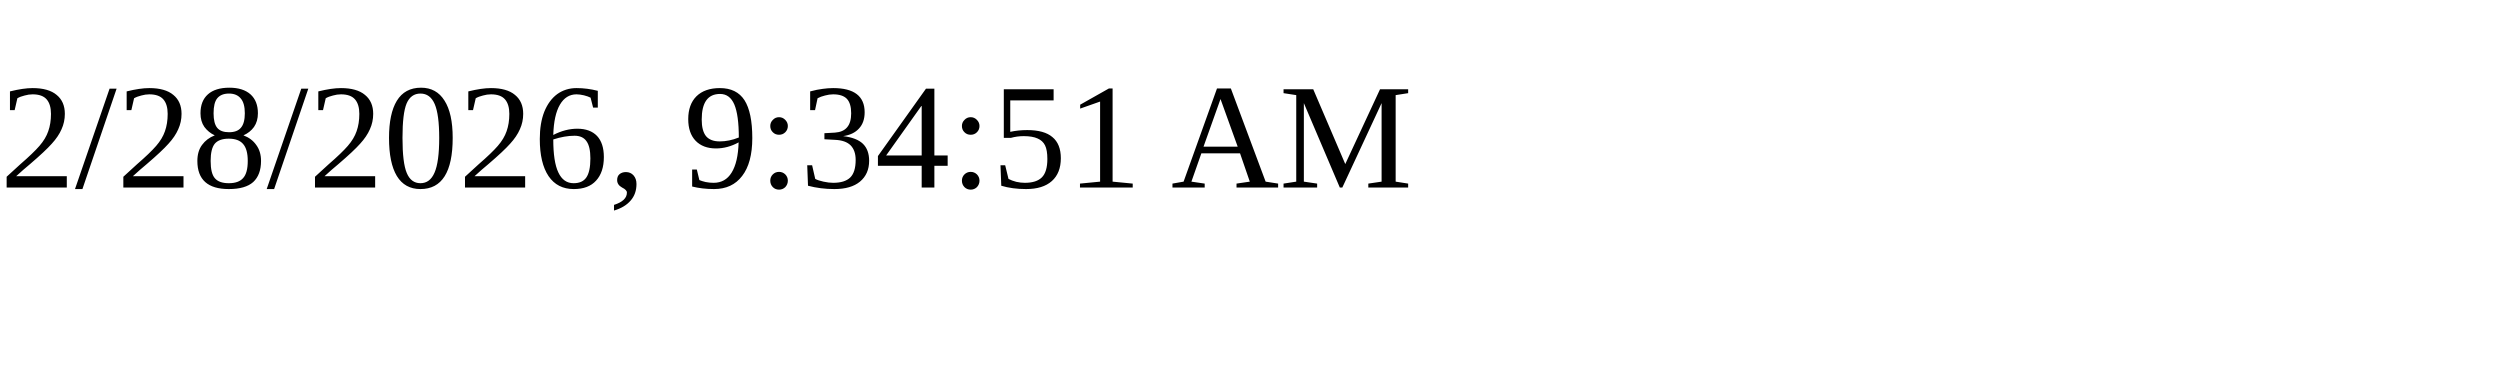
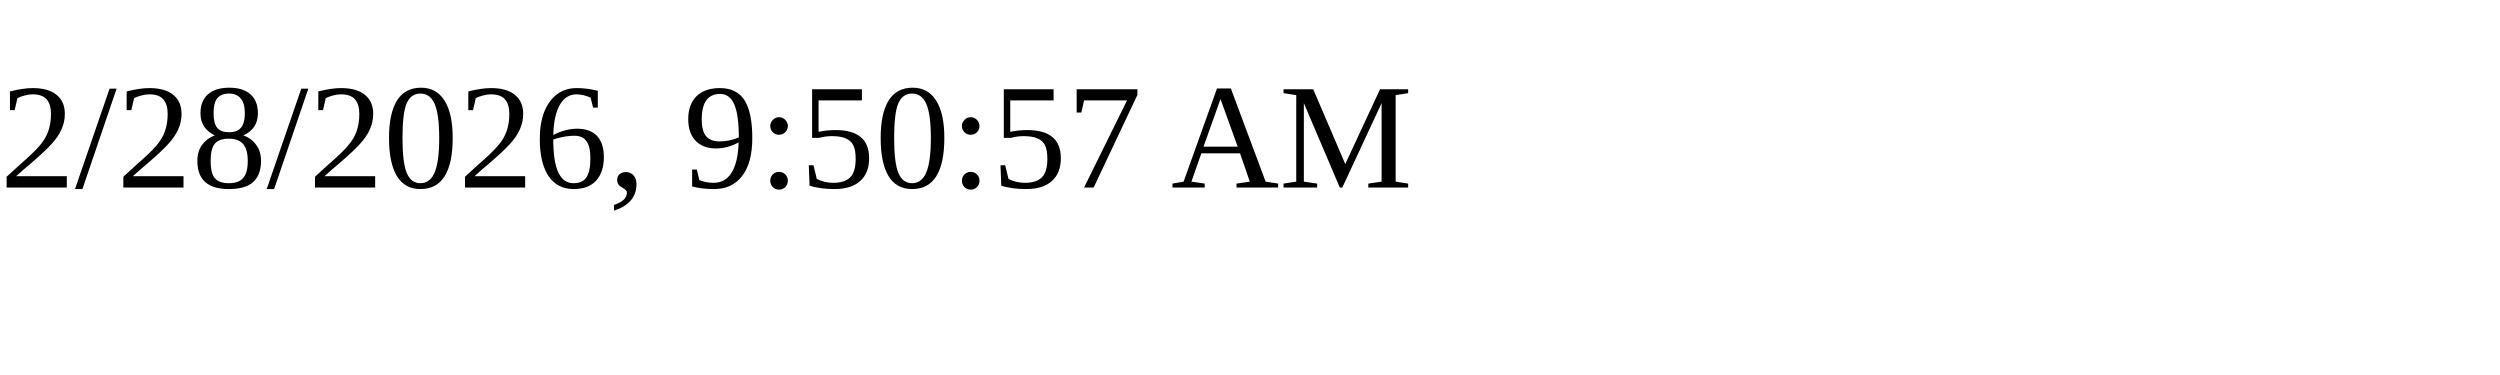
<svg xmlns="http://www.w3.org/2000/svg" height="30" width="200">
-   <text x="0" y="15">2/28/2026, 9:34:51 AM</text>
+   <text x="0" y="15">2/28/2026, 9:50:57 AM</text>
</svg>
